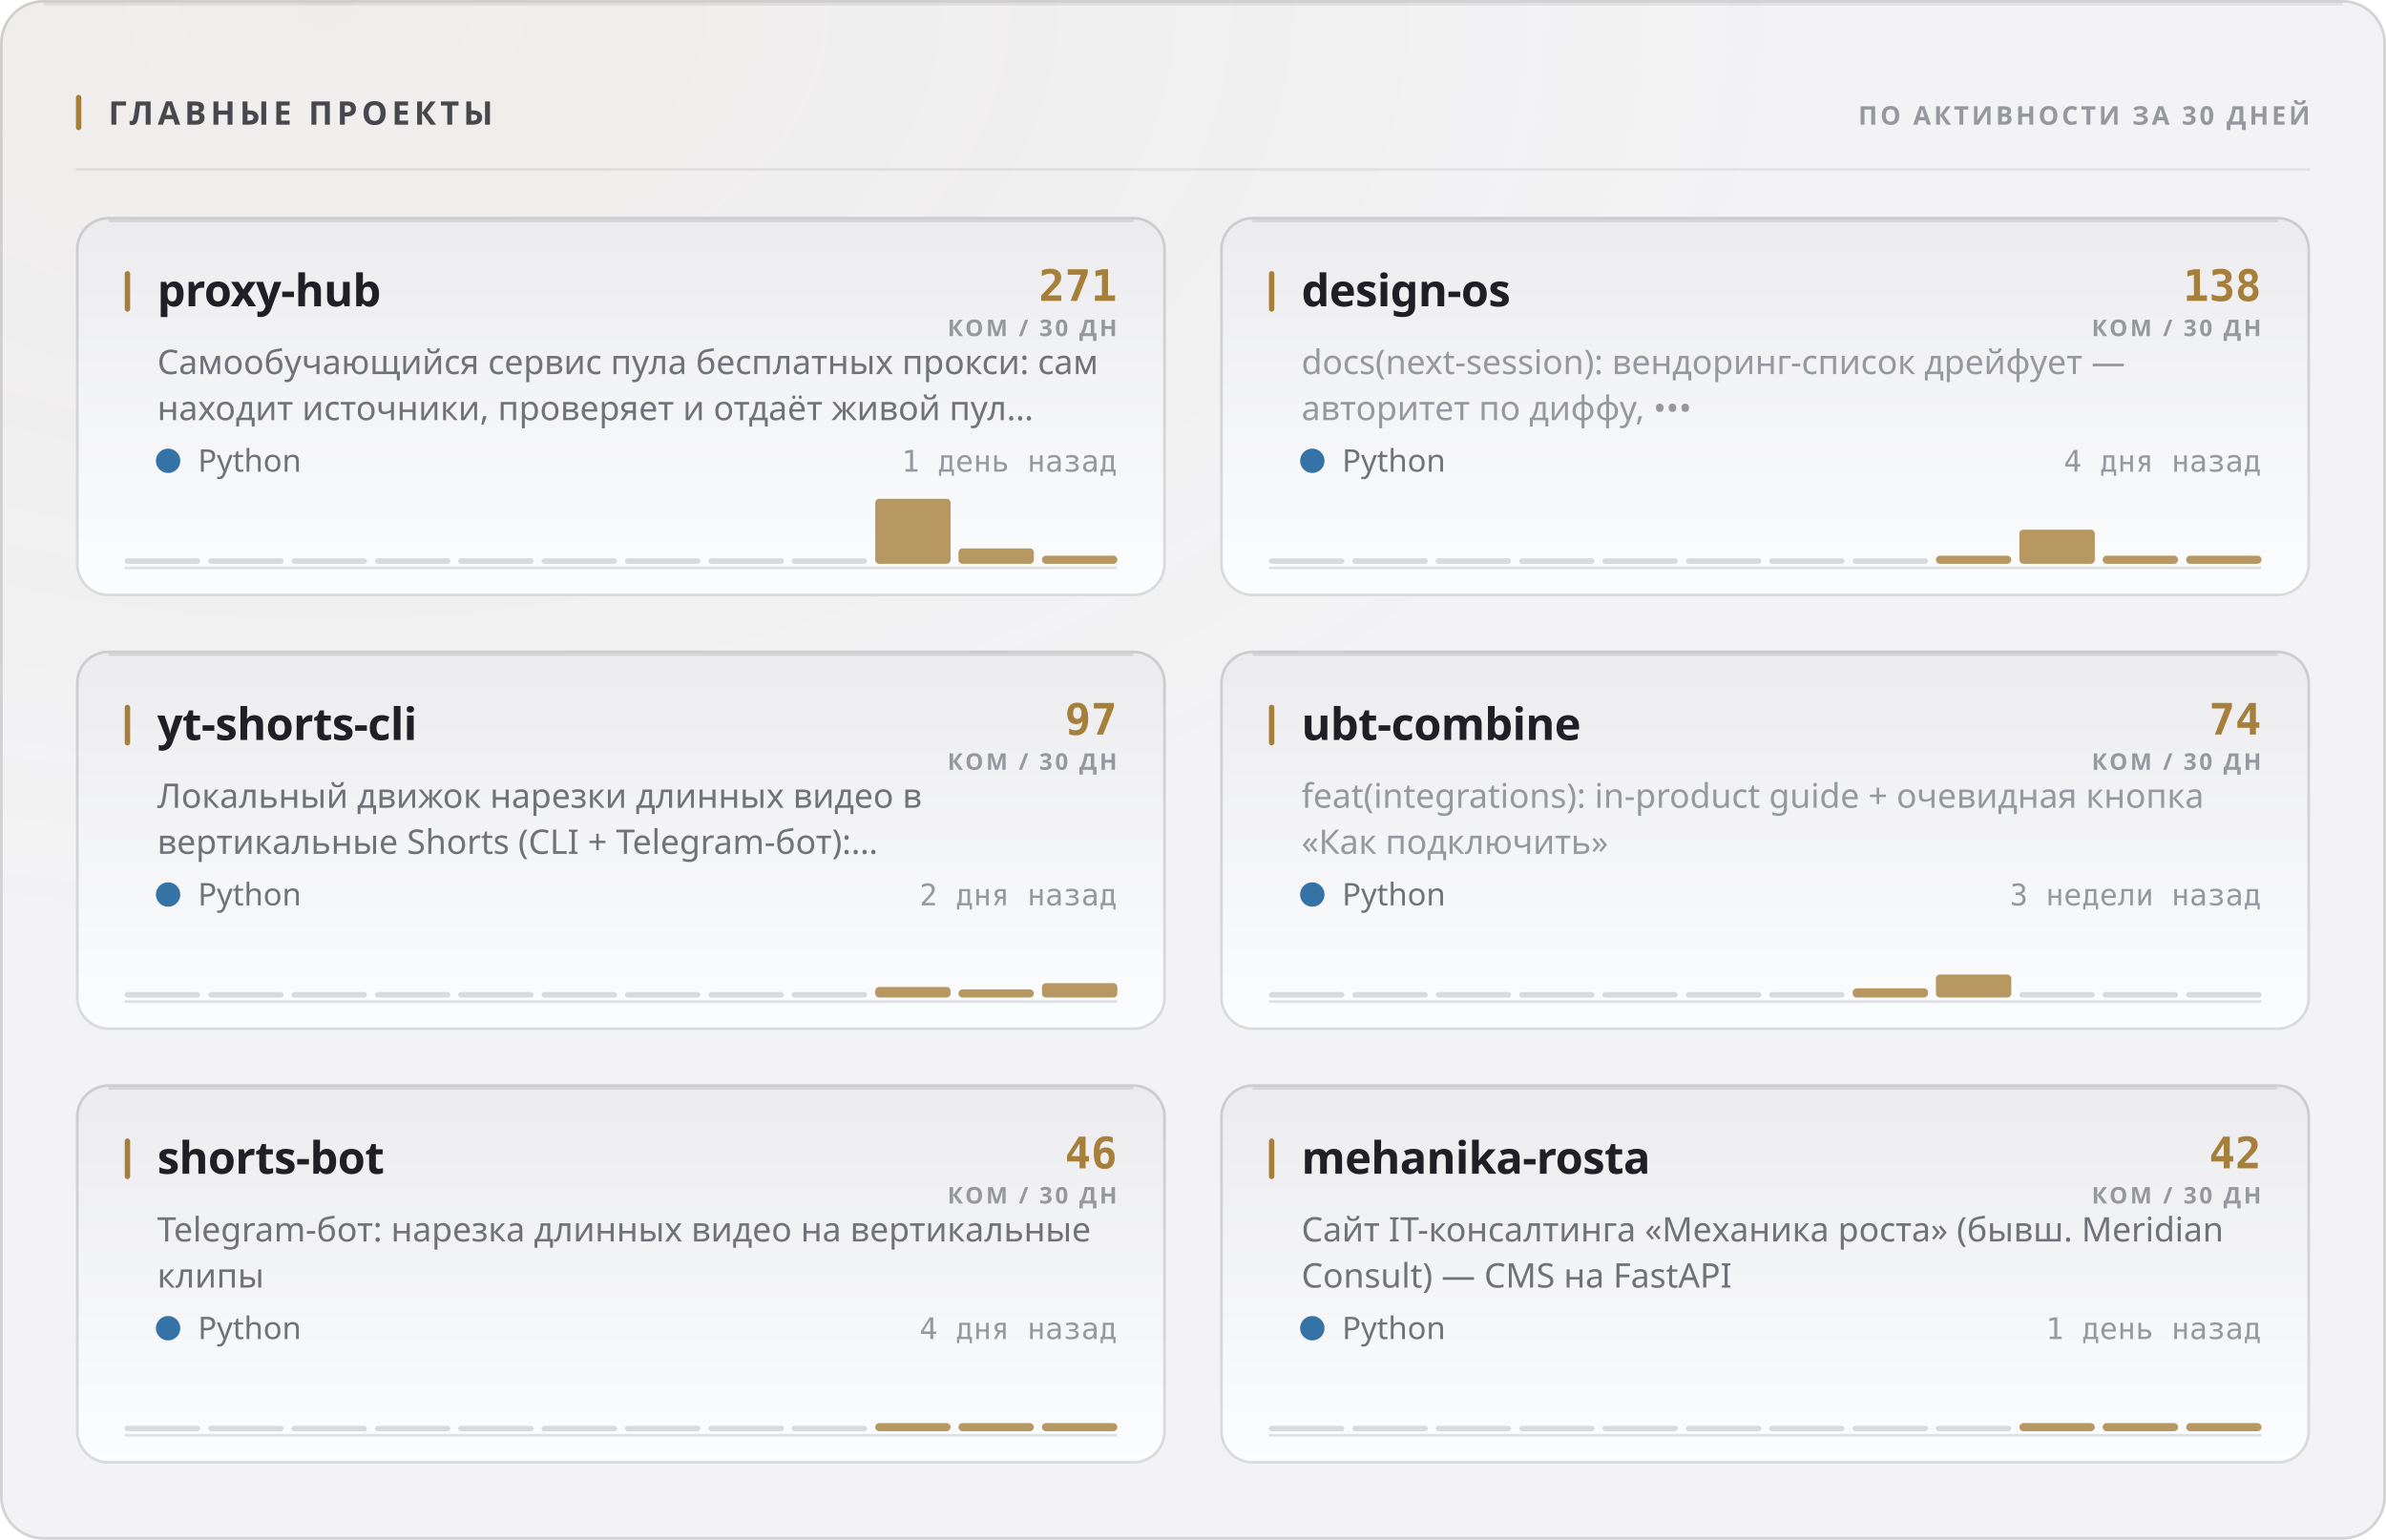
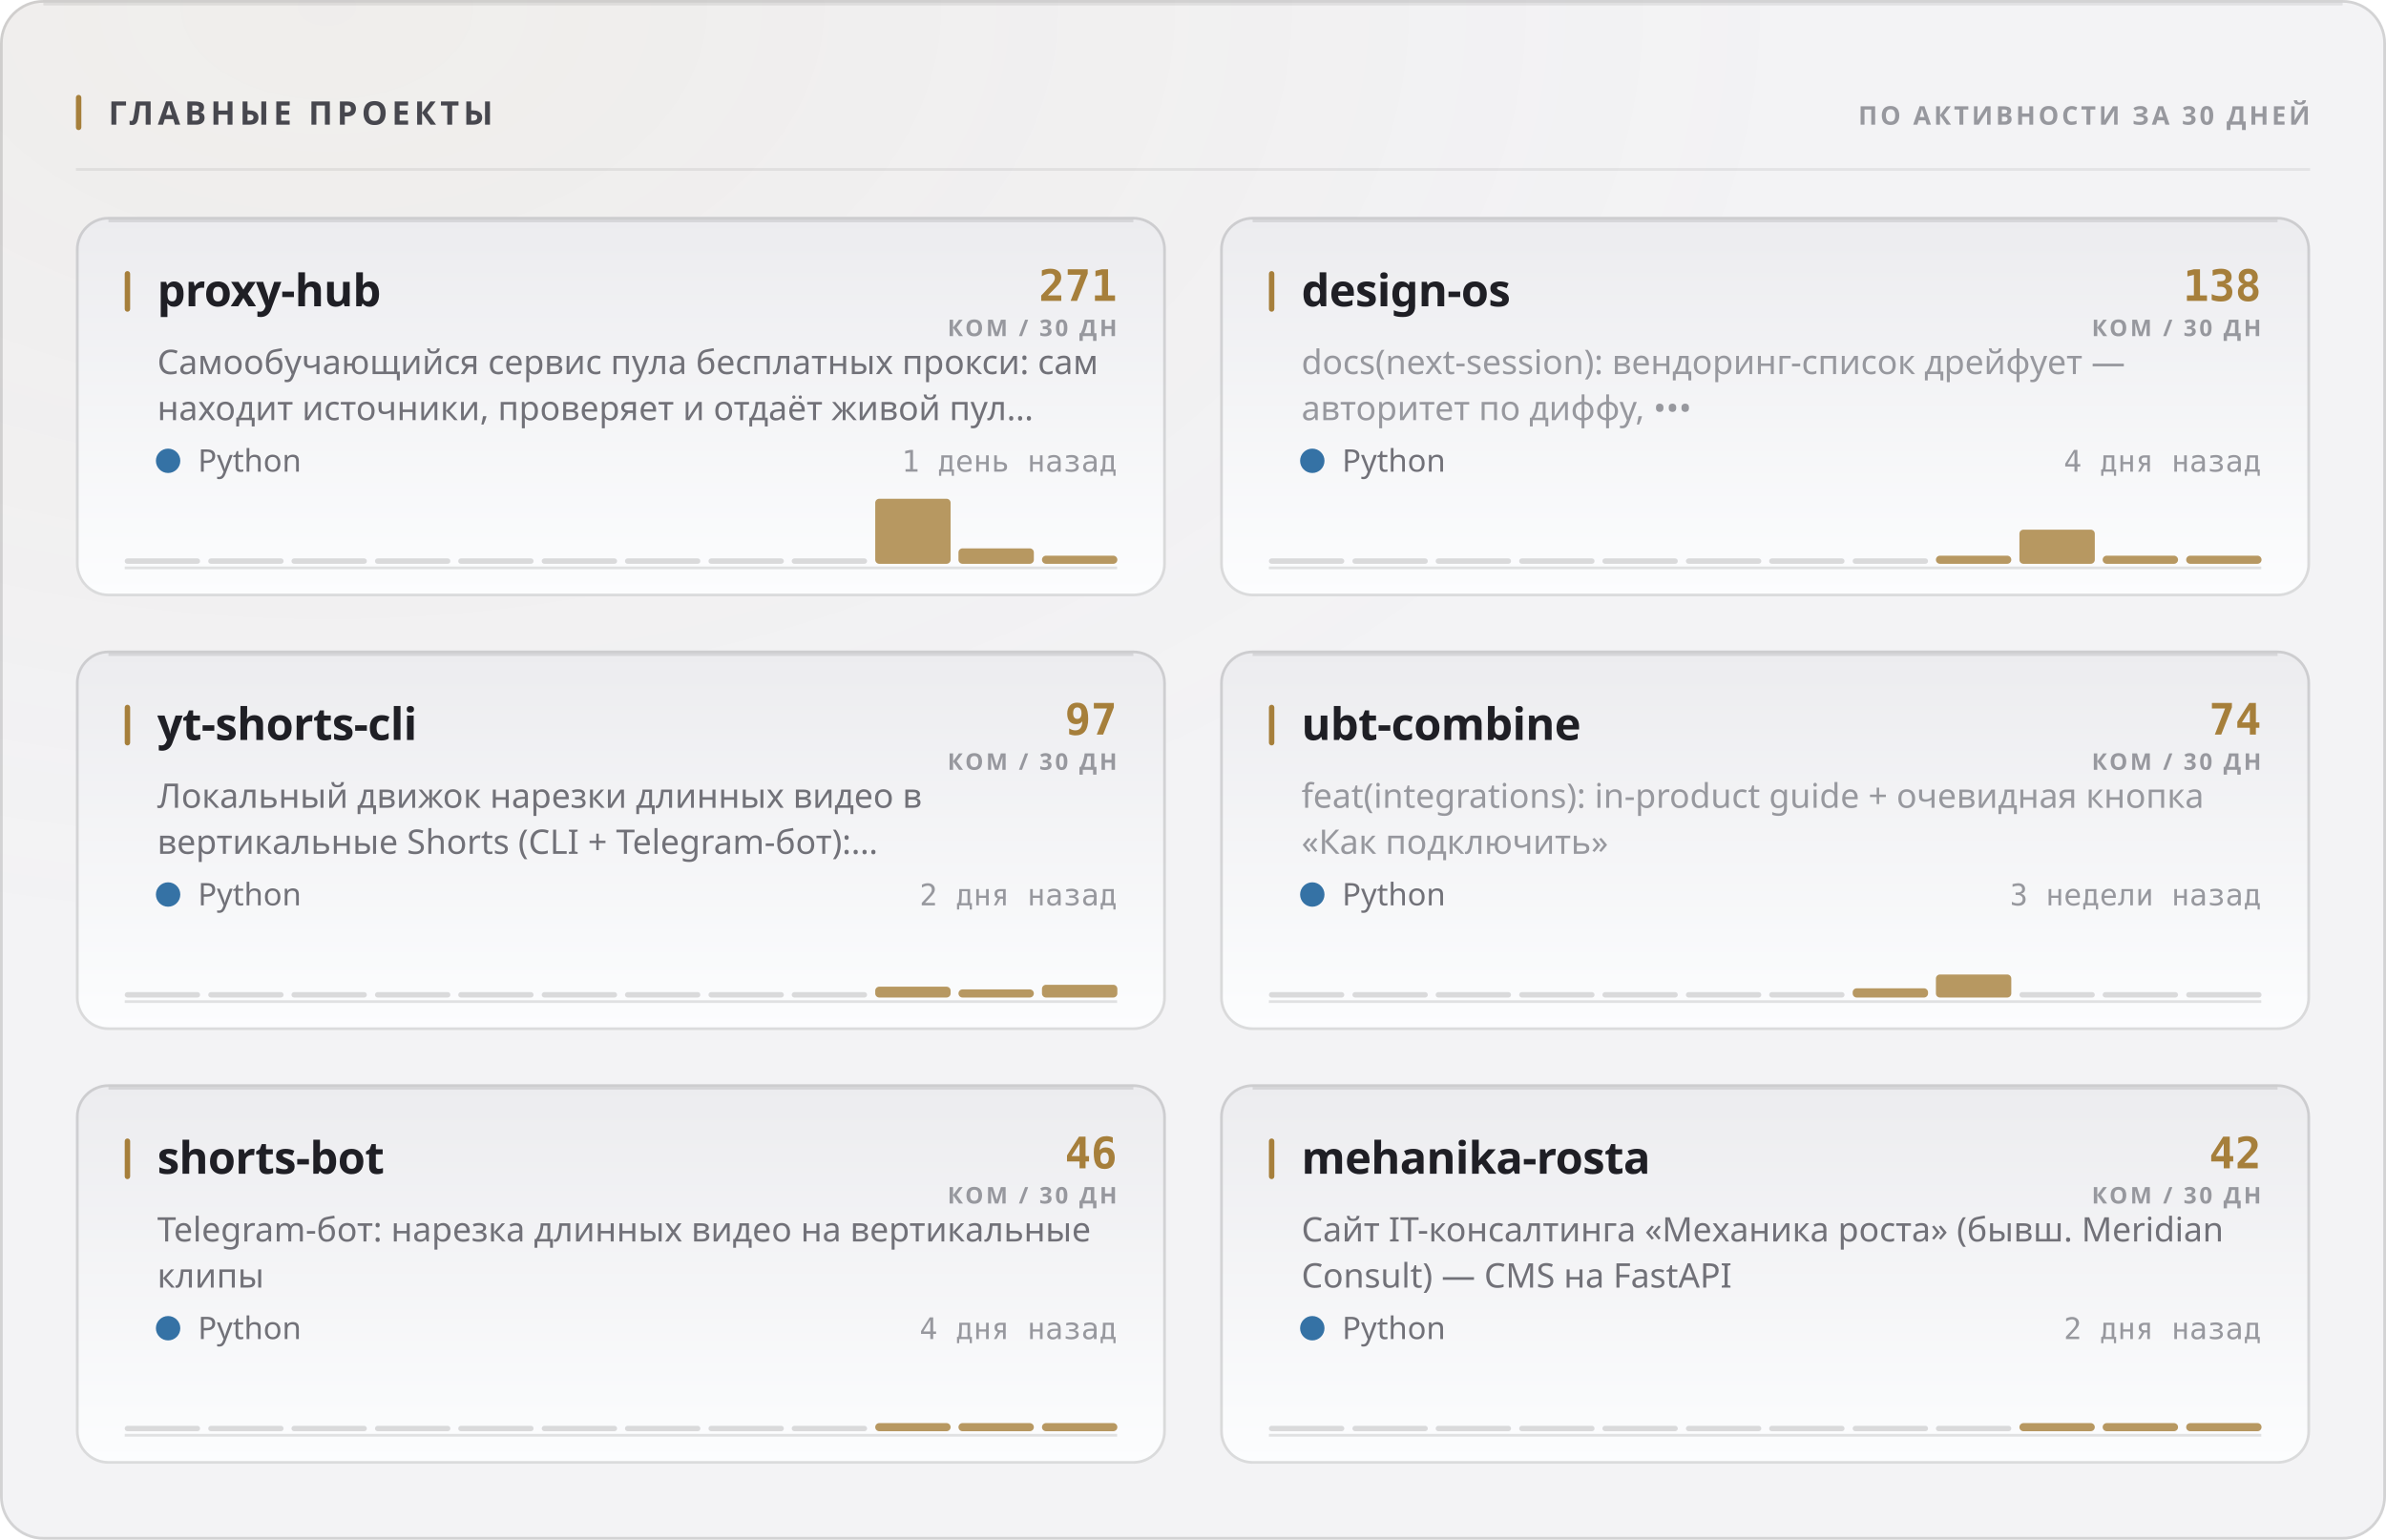
<svg xmlns="http://www.w3.org/2000/svg" width="880" height="568" viewBox="0 0 880 568" role="img">
  <style>
  text { font-family: -apple-system, BlinkMacSystemFont, 'Segoe UI', 'Noto Sans', Helvetica, Arial, sans-serif; }
  .mono { font-family: ui-monospace, 'SF Mono', 'Cascadia Mono', 'DejaVu Sans Mono', Menlo, Consolas, monospace; font-variant-numeric: tabular-nums; }
  .caps { letter-spacing: .1em; text-transform: uppercase; }

  @keyframes sheen  { from { transform: translateX(-120%); } to { transform: translateX(260%); } }
  @keyframes rise   { from { opacity: 0; transform: translateY(6px); } to { opacity: 1; transform: none; } }
  @keyframes slide  { from { opacity: 0; transform: translateX(-8px); } to { opacity: 1; transform: none; } }
  @keyframes grow   { from { transform: scaleY(0); } to { transform: scaleY(1); } }
  @keyframes widen  { from { transform: scaleX(0); } to { transform: scaleX(1); } }
  @keyframes draw   { from { stroke-dashoffset: 200; } to { stroke-dashoffset: 0; } }

  .sheen { animation: sheen 5.5s cubic-bezier(.45,0,.2,1) infinite; }
  .rise  { animation: rise .5s cubic-bezier(.16,1,.3,1) both; }
  .slide { animation: slide .42s cubic-bezier(.16,1,.3,1) both; }
  .bar   { transform-box: fill-box; transform-origin: 50% 100%;
           animation: grow .62s cubic-bezier(.16,1,.3,1) both; }
  .fill  { transform-box: fill-box; transform-origin: 0% 50%;
           animation: widen .8s cubic-bezier(.16,1,.3,1) both; }
  /* The hidden start state lives in the keyframes, never in the static rule.
     A renderer that ignores CSS animations then falls back to the FINISHED
     state — a drawn line, visible text — instead of an empty panel. */
  .spark { stroke-dasharray: 200;
           animation: draw 1.1s cubic-bezier(.16,1,.3,1) both; }

  @media (prefers-reduced-motion: reduce) {
    .sheen { animation: none; opacity: 0; }
    .rise, .slide, .bar, .fill, .spark { animation: none; opacity: 1; transform: none;
                                         stroke-dashoffset: 0; }
  }</style>
  <defs>
    <filter id="grain1" x="0" y="0" width="100%" height="100%">
      <feTurbulence type="fractalNoise" baseFrequency="0.82" numOctaves="3" stitchTiles="stitch" />
      <feColorMatrix type="saturate" values="0" />
    </filter>
    <radialGradient id="wash2" cx="14%" cy="0%" r="62%">
      <stop offset="0%" stop-color="#a67f3b" stop-opacity="0.05" />
      <stop offset="100%" stop-color="#a67f3b" stop-opacity="0" />
    </radialGradient>
    <linearGradient id="cardfill3" x1="0" y1="0" x2="0" y2="1">
      <stop offset="0%" stop-color="#ececef" />
      <stop offset="100%" stop-color="#fcfdfe" />
    </linearGradient>
    <linearGradient id="cardfill4" x1="0" y1="0" x2="0" y2="1">
      <stop offset="0%" stop-color="#ececef" />
      <stop offset="100%" stop-color="#fcfdfe" />
    </linearGradient>
    <linearGradient id="cardfill5" x1="0" y1="0" x2="0" y2="1">
      <stop offset="0%" stop-color="#ececef" />
      <stop offset="100%" stop-color="#fcfdfe" />
    </linearGradient>
    <linearGradient id="cardfill6" x1="0" y1="0" x2="0" y2="1">
      <stop offset="0%" stop-color="#ececef" />
      <stop offset="100%" stop-color="#fcfdfe" />
    </linearGradient>
    <linearGradient id="cardfill7" x1="0" y1="0" x2="0" y2="1">
      <stop offset="0%" stop-color="#ececef" />
      <stop offset="100%" stop-color="#fcfdfe" />
    </linearGradient>
    <linearGradient id="cardfill8" x1="0" y1="0" x2="0" y2="1">
      <stop offset="0%" stop-color="#ececef" />
      <stop offset="100%" stop-color="#fcfdfe" />
    </linearGradient>
  </defs>
  <rect width="880" height="568" rx="16" fill="#f3f3f5" />
  <rect width="880" height="568" rx="16" fill="url(#wash2)" />
  <rect width="880" height="568" rx="16" filter="url(#grain1)" opacity="0.035" style="mix-blend-mode:overlay" />
  <rect x=".5" y=".5" width="879" height="567" rx="15.5" fill="none" stroke="rgba(10,10,12,0.14)" />
  <path d="M16 1.5 H864" stroke="rgba(10,10,12,0.08)" stroke-width="1" fill="none" />
  <rect x="28" y="35" width="2" height="13" rx="1" fill="#a67f3b" />
  <text x="40" y="46" font-size="12" font-weight="700" fill="#47474e" letter-spacing="0.13em">ГЛАВНЫЕ ПРОЕКТЫ</text>
  <text x="852" y="46" font-size="9.5" font-weight="600" fill="#97989e" text-anchor="end" letter-spacing="0.11em">ПО АКТИВНОСТИ ЗА 30 ДНЕЙ</text>
  <path d="M28 62.5 H852" stroke="rgba(10,10,12,0.07)" stroke-width="1" />
  <g class="rise" opacity="1" style="">
    <rect x="28" y="80" width="402" height="140" rx="12" fill="url(#cardfill3)" />
    <rect x="28.5" y="80.5" width="401" height="139" rx="11.5" fill="none" stroke="rgba(10,10,12,0.14)" />
    <path d="M40 81.5 H418" stroke="rgba(10,10,12,0.1)" stroke-width="1" fill="none" />
    <rect x="46" y="100" width="2" height="15" rx="1" fill="#a67f3b" />
    <text x="58" y="113" font-size="16.5" font-weight="700" fill="#1f1f25" letter-spacing="-0.01em">proxy-hub</text>
    <text x="412" y="111" font-size="16" font-weight="700" fill="#a67f3b" text-anchor="end" class="mono">271</text>
    <text x="412" y="124" font-size="8.5" font-weight="600" fill="#97989e" text-anchor="end" letter-spacing="0.11em">КОМ / 30 ДН</text>
    <text x="58" y="138" font-size="12.5" font-weight="400" fill="#717178">Самообучающийся сервис пула бесплатных прокси: сам</text>
    <text x="58" y="155" font-size="12.5" font-weight="400" fill="#717178">находит источники, проверяет и отдаёт живой пул…</text>
    <circle cx="62" cy="170" r="4.5" fill="#3572A5" />
    <text x="73" y="174" font-size="11.5" font-weight="400" fill="#717178">Python</text>
    <text x="412" y="174" font-size="11" font-weight="400" fill="#97989e" text-anchor="end" class="mono">1 день назад</text>
    <path d="M46 209.5 H412" stroke="rgba(10,10,12,0.112)" stroke-width="1" />
    <g class="bar" style="animation-delay:0.18s">
      <rect x="46.0" y="206.0" width="27.8" height="2" rx="1" fill="rgba(10,10,12,0.14)" />
      <rect x="76.8" y="206.0" width="27.8" height="2" rx="1" fill="rgba(10,10,12,0.14)" />
      <rect x="107.5" y="206.0" width="27.8" height="2" rx="1" fill="rgba(10,10,12,0.14)" />
      <rect x="138.3" y="206.0" width="27.8" height="2" rx="1" fill="rgba(10,10,12,0.14)" />
      <rect x="169.0" y="206.0" width="27.8" height="2" rx="1" fill="rgba(10,10,12,0.14)" />
      <rect x="199.8" y="206.0" width="27.8" height="2" rx="1" fill="rgba(10,10,12,0.14)" />
      <rect x="230.5" y="206.0" width="27.8" height="2" rx="1" fill="rgba(10,10,12,0.14)" />
      <rect x="261.3" y="206.0" width="27.8" height="2" rx="1" fill="rgba(10,10,12,0.14)" />
      <rect x="292.0" y="206.0" width="27.8" height="2" rx="1" fill="rgba(10,10,12,0.14)" />
      <rect x="322.8" y="184.0" width="27.8" height="24.0" rx="1.5" fill="#a67f3b" opacity="0.8" />
      <rect x="353.5" y="202.3" width="27.8" height="5.7" rx="1.5" fill="#a67f3b" opacity="0.8" />
      <rect x="384.3" y="205.0" width="27.8" height="3.0" rx="1.5" fill="#a67f3b" opacity="0.8" />
    </g>
  </g>
  <g class="rise" opacity="1" style=" animation-delay:0.055s;">
    <rect x="450" y="80" width="402" height="140" rx="12" fill="url(#cardfill4)" />
    <rect x="450.5" y="80.5" width="401" height="139" rx="11.5" fill="none" stroke="rgba(10,10,12,0.14)" />
    <path d="M462 81.5 H840" stroke="rgba(10,10,12,0.1)" stroke-width="1" fill="none" />
    <rect x="468" y="100" width="2" height="15" rx="1" fill="#a67f3b" />
    <text x="480" y="113" font-size="16.5" font-weight="700" fill="#1f1f25" letter-spacing="-0.01em">design-os</text>
    <text x="834" y="111" font-size="16" font-weight="700" fill="#a67f3b" text-anchor="end" class="mono">138</text>
    <text x="834" y="124" font-size="8.5" font-weight="600" fill="#97989e" text-anchor="end" letter-spacing="0.11em">КОМ / 30 ДН</text>
    <text x="480" y="138" font-size="12.5" font-weight="400" fill="#97989e">docs(next-session): вендоринг-список дрейфует —</text>
    <text x="480" y="155" font-size="12.5" font-weight="400" fill="#97989e">авторитет по диффу, •••</text>
    <circle cx="484" cy="170" r="4.5" fill="#3572A5" />
    <text x="495" y="174" font-size="11.5" font-weight="400" fill="#717178">Python</text>
    <text x="834" y="174" font-size="11" font-weight="400" fill="#97989e" text-anchor="end" class="mono">4 дня назад</text>
    <path d="M468 209.5 H834" stroke="rgba(10,10,12,0.112)" stroke-width="1" />
    <g class="bar" style="animation-delay:0.24s">
      <rect x="468.0" y="206.0" width="27.8" height="2" rx="1" fill="rgba(10,10,12,0.14)" />
      <rect x="498.8" y="206.0" width="27.8" height="2" rx="1" fill="rgba(10,10,12,0.14)" />
      <rect x="529.5" y="206.0" width="27.8" height="2" rx="1" fill="rgba(10,10,12,0.14)" />
      <rect x="560.3" y="206.0" width="27.8" height="2" rx="1" fill="rgba(10,10,12,0.14)" />
      <rect x="591.0" y="206.0" width="27.8" height="2" rx="1" fill="rgba(10,10,12,0.14)" />
      <rect x="621.8" y="206.0" width="27.8" height="2" rx="1" fill="rgba(10,10,12,0.14)" />
      <rect x="652.5" y="206.0" width="27.8" height="2" rx="1" fill="rgba(10,10,12,0.14)" />
      <rect x="683.3" y="206.0" width="27.8" height="2" rx="1" fill="rgba(10,10,12,0.14)" />
      <rect x="714.0" y="205.0" width="27.8" height="3.0" rx="1.5" fill="#a67f3b" opacity="0.8" />
      <rect x="744.8" y="195.4" width="27.8" height="12.6" rx="1.5" fill="#a67f3b" opacity="0.8" />
      <rect x="775.5" y="205.0" width="27.8" height="3.0" rx="1.5" fill="#a67f3b" opacity="0.8" />
      <rect x="806.3" y="205.0" width="27.8" height="3.0" rx="1.5" fill="#a67f3b" opacity="0.8" />
    </g>
  </g>
  <g class="rise" opacity="1" style=" animation-delay:0.110s;">
    <rect x="28" y="240" width="402" height="140" rx="12" fill="url(#cardfill5)" />
    <rect x="28.5" y="240.5" width="401" height="139" rx="11.5" fill="none" stroke="rgba(10,10,12,0.14)" />
    <path d="M40 241.5 H418" stroke="rgba(10,10,12,0.1)" stroke-width="1" fill="none" />
    <rect x="46" y="260" width="2" height="15" rx="1" fill="#a67f3b" />
    <text x="58" y="273" font-size="16.5" font-weight="700" fill="#1f1f25" letter-spacing="-0.01em">yt-shorts-cli</text>
    <text x="412" y="271" font-size="16" font-weight="700" fill="#a67f3b" text-anchor="end" class="mono">97</text>
    <text x="412" y="284" font-size="8.5" font-weight="600" fill="#97989e" text-anchor="end" letter-spacing="0.11em">КОМ / 30 ДН</text>
    <text x="58" y="298" font-size="12.5" font-weight="400" fill="#717178">Локальный движок нарезки длинных видео в</text>
    <text x="58" y="315" font-size="12.5" font-weight="400" fill="#717178">вертикальные Shorts (CLI + Telegram-бот):…</text>
    <circle cx="62" cy="330" r="4.5" fill="#3572A5" />
    <text x="73" y="334" font-size="11.5" font-weight="400" fill="#717178">Python</text>
    <text x="412" y="334" font-size="11" font-weight="400" fill="#97989e" text-anchor="end" class="mono">2 дня назад</text>
    <path d="M46 369.5 H412" stroke="rgba(10,10,12,0.112)" stroke-width="1" />
    <g class="bar" style="animation-delay:0.3s">
      <rect x="46.0" y="366.0" width="27.8" height="2" rx="1" fill="rgba(10,10,12,0.14)" />
      <rect x="76.8" y="366.0" width="27.8" height="2" rx="1" fill="rgba(10,10,12,0.14)" />
      <rect x="107.5" y="366.0" width="27.8" height="2" rx="1" fill="rgba(10,10,12,0.14)" />
      <rect x="138.3" y="366.0" width="27.8" height="2" rx="1" fill="rgba(10,10,12,0.14)" />
      <rect x="169.0" y="366.0" width="27.8" height="2" rx="1" fill="rgba(10,10,12,0.14)" />
      <rect x="199.8" y="366.0" width="27.8" height="2" rx="1" fill="rgba(10,10,12,0.14)" />
      <rect x="230.5" y="366.0" width="27.8" height="2" rx="1" fill="rgba(10,10,12,0.14)" />
      <rect x="261.3" y="366.0" width="27.8" height="2" rx="1" fill="rgba(10,10,12,0.14)" />
      <rect x="292.0" y="366.0" width="27.8" height="2" rx="1" fill="rgba(10,10,12,0.14)" />
-       <rect x="322.8" y="364.1" width="27.8" height="3.9" rx="1.5" fill="#a67f3b" opacity="0.8" />
+       <rect x="322.8" y="364.0" width="27.8" height="4.0" rx="1.5" fill="#a67f3b" opacity="0.8" />
      <rect x="353.5" y="365.0" width="27.8" height="3.0" rx="1.5" fill="#a67f3b" opacity="0.8" />
-       <rect x="384.3" y="362.7" width="27.8" height="5.3" rx="1.5" fill="#a67f3b" opacity="0.8" />
+       <rect x="384.3" y="363.3" width="27.8" height="4.7" rx="1.5" fill="#a67f3b" opacity="0.8" />
    </g>
  </g>
  <g class="rise" opacity="1" style=" animation-delay:0.165s;">
    <rect x="450" y="240" width="402" height="140" rx="12" fill="url(#cardfill6)" />
    <rect x="450.5" y="240.5" width="401" height="139" rx="11.5" fill="none" stroke="rgba(10,10,12,0.14)" />
    <path d="M462 241.5 H840" stroke="rgba(10,10,12,0.1)" stroke-width="1" fill="none" />
    <rect x="468" y="260" width="2" height="15" rx="1" fill="#a67f3b" />
    <text x="480" y="273" font-size="16.5" font-weight="700" fill="#1f1f25" letter-spacing="-0.01em">ubt-combine</text>
    <text x="834" y="271" font-size="16" font-weight="700" fill="#a67f3b" text-anchor="end" class="mono">74</text>
    <text x="834" y="284" font-size="8.5" font-weight="600" fill="#97989e" text-anchor="end" letter-spacing="0.11em">КОМ / 30 ДН</text>
    <text x="480" y="298" font-size="12.5" font-weight="400" fill="#97989e">feat(integrations): in-product guide + очевидная кнопка</text>
    <text x="480" y="315" font-size="12.5" font-weight="400" fill="#97989e">«Как подключить»</text>
    <circle cx="484" cy="330" r="4.5" fill="#3572A5" />
    <text x="495" y="334" font-size="11.5" font-weight="400" fill="#717178">Python</text>
    <text x="834" y="334" font-size="11" font-weight="400" fill="#97989e" text-anchor="end" class="mono">3 недели назад</text>
    <path d="M468 369.5 H834" stroke="rgba(10,10,12,0.112)" stroke-width="1" />
    <g class="bar" style="animation-delay:0.36s">
      <rect x="468.0" y="366.0" width="27.8" height="2" rx="1" fill="rgba(10,10,12,0.14)" />
      <rect x="498.8" y="366.0" width="27.8" height="2" rx="1" fill="rgba(10,10,12,0.14)" />
      <rect x="529.5" y="366.0" width="27.8" height="2" rx="1" fill="rgba(10,10,12,0.14)" />
      <rect x="560.3" y="366.0" width="27.8" height="2" rx="1" fill="rgba(10,10,12,0.14)" />
      <rect x="591.0" y="366.0" width="27.8" height="2" rx="1" fill="rgba(10,10,12,0.14)" />
      <rect x="621.8" y="366.0" width="27.8" height="2" rx="1" fill="rgba(10,10,12,0.14)" />
      <rect x="652.5" y="366.0" width="27.8" height="2" rx="1" fill="rgba(10,10,12,0.14)" />
      <rect x="683.3" y="364.6" width="27.8" height="3.4" rx="1.5" fill="#a67f3b" opacity="0.8" />
      <rect x="714.0" y="359.5" width="27.8" height="8.5" rx="1.5" fill="#a67f3b" opacity="0.8" />
      <rect x="744.8" y="366.0" width="27.8" height="2" rx="1" fill="rgba(10,10,12,0.14)" />
      <rect x="775.5" y="366.0" width="27.8" height="2" rx="1" fill="rgba(10,10,12,0.14)" />
      <rect x="806.3" y="366.0" width="27.8" height="2" rx="1" fill="rgba(10,10,12,0.14)" />
    </g>
  </g>
  <g class="rise" opacity="1" style=" animation-delay:0.220s;">
    <rect x="28" y="400" width="402" height="140" rx="12" fill="url(#cardfill7)" />
    <rect x="28.5" y="400.5" width="401" height="139" rx="11.5" fill="none" stroke="rgba(10,10,12,0.14)" />
    <path d="M40 401.5 H418" stroke="rgba(10,10,12,0.1)" stroke-width="1" fill="none" />
    <rect x="46" y="420" width="2" height="15" rx="1" fill="#a67f3b" />
    <text x="58" y="433" font-size="16.5" font-weight="700" fill="#1f1f25" letter-spacing="-0.01em">shorts-bot</text>
    <text x="412" y="431" font-size="16" font-weight="700" fill="#a67f3b" text-anchor="end" class="mono">46</text>
    <text x="412" y="444" font-size="8.5" font-weight="600" fill="#97989e" text-anchor="end" letter-spacing="0.11em">КОМ / 30 ДН</text>
    <text x="58" y="458" font-size="12.5" font-weight="400" fill="#717178">Telegram-бот: нарезка длинных видео на вертикальные</text>
    <text x="58" y="475" font-size="12.5" font-weight="400" fill="#717178">клипы</text>
    <circle cx="62" cy="490" r="4.5" fill="#3572A5" />
    <text x="73" y="494" font-size="11.5" font-weight="400" fill="#717178">Python</text>
    <text x="412" y="494" font-size="11" font-weight="400" fill="#97989e" text-anchor="end" class="mono">4 дня назад</text>
    <path d="M46 529.5 H412" stroke="rgba(10,10,12,0.112)" stroke-width="1" />
    <g class="bar" style="animation-delay:0.42s">
      <rect x="46.0" y="526.0" width="27.8" height="2" rx="1" fill="rgba(10,10,12,0.14)" />
      <rect x="76.8" y="526.0" width="27.8" height="2" rx="1" fill="rgba(10,10,12,0.14)" />
      <rect x="107.5" y="526.0" width="27.8" height="2" rx="1" fill="rgba(10,10,12,0.14)" />
      <rect x="138.3" y="526.0" width="27.8" height="2" rx="1" fill="rgba(10,10,12,0.14)" />
      <rect x="169.0" y="526.0" width="27.8" height="2" rx="1" fill="rgba(10,10,12,0.14)" />
      <rect x="199.8" y="526.0" width="27.8" height="2" rx="1" fill="rgba(10,10,12,0.14)" />
      <rect x="230.5" y="526.0" width="27.8" height="2" rx="1" fill="rgba(10,10,12,0.14)" />
      <rect x="261.3" y="526.0" width="27.8" height="2" rx="1" fill="rgba(10,10,12,0.14)" />
      <rect x="292.0" y="526.0" width="27.8" height="2" rx="1" fill="rgba(10,10,12,0.14)" />
      <rect x="322.8" y="525.0" width="27.8" height="3.0" rx="1.5" fill="#a67f3b" opacity="0.8" />
      <rect x="353.5" y="525.0" width="27.8" height="3.0" rx="1.5" fill="#a67f3b" opacity="0.8" />
      <rect x="384.3" y="525.0" width="27.8" height="3.0" rx="1.5" fill="#a67f3b" opacity="0.8" />
    </g>
  </g>
  <g class="rise" opacity="1" style=" animation-delay:0.275s;">
    <rect x="450" y="400" width="402" height="140" rx="12" fill="url(#cardfill8)" />
    <rect x="450.5" y="400.5" width="401" height="139" rx="11.5" fill="none" stroke="rgba(10,10,12,0.14)" />
    <path d="M462 401.5 H840" stroke="rgba(10,10,12,0.1)" stroke-width="1" fill="none" />
    <rect x="468" y="420" width="2" height="15" rx="1" fill="#a67f3b" />
    <text x="480" y="433" font-size="16.5" font-weight="700" fill="#1f1f25" letter-spacing="-0.01em">mehanika-rosta</text>
    <text x="834" y="431" font-size="16" font-weight="700" fill="#a67f3b" text-anchor="end" class="mono">42</text>
    <text x="834" y="444" font-size="8.5" font-weight="600" fill="#97989e" text-anchor="end" letter-spacing="0.11em">КОМ / 30 ДН</text>
    <text x="480" y="458" font-size="12.5" font-weight="400" fill="#717178">Сайт IT-консалтинга «Механика роста» (бывш. Meridian</text>
    <text x="480" y="475" font-size="12.5" font-weight="400" fill="#717178">Consult) — CMS на FastAPI</text>
    <circle cx="484" cy="490" r="4.5" fill="#3572A5" />
    <text x="495" y="494" font-size="11.5" font-weight="400" fill="#717178">Python</text>
-     <text x="834" y="494" font-size="11" font-weight="400" fill="#97989e" text-anchor="end" class="mono">1 день назад</text>
+     <text x="834" y="494" font-size="11" font-weight="400" fill="#97989e" text-anchor="end" class="mono">2 дня назад</text>
    <path d="M468 529.5 H834" stroke="rgba(10,10,12,0.112)" stroke-width="1" />
    <g class="bar" style="animation-delay:0.48s">
      <rect x="468.0" y="526.0" width="27.8" height="2" rx="1" fill="rgba(10,10,12,0.14)" />
      <rect x="498.8" y="526.0" width="27.8" height="2" rx="1" fill="rgba(10,10,12,0.14)" />
      <rect x="529.5" y="526.0" width="27.8" height="2" rx="1" fill="rgba(10,10,12,0.14)" />
      <rect x="560.3" y="526.0" width="27.8" height="2" rx="1" fill="rgba(10,10,12,0.14)" />
      <rect x="591.0" y="526.0" width="27.8" height="2" rx="1" fill="rgba(10,10,12,0.14)" />
      <rect x="621.8" y="526.0" width="27.8" height="2" rx="1" fill="rgba(10,10,12,0.14)" />
      <rect x="652.5" y="526.0" width="27.8" height="2" rx="1" fill="rgba(10,10,12,0.14)" />
      <rect x="683.3" y="526.0" width="27.8" height="2" rx="1" fill="rgba(10,10,12,0.14)" />
      <rect x="714.0" y="526.0" width="27.8" height="2" rx="1" fill="rgba(10,10,12,0.14)" />
      <rect x="744.8" y="525.0" width="27.8" height="3.0" rx="1.5" fill="#a67f3b" opacity="0.8" />
      <rect x="775.5" y="525.0" width="27.8" height="3.0" rx="1.5" fill="#a67f3b" opacity="0.8" />
      <rect x="806.3" y="525.0" width="27.8" height="3.0" rx="1.5" fill="#a67f3b" opacity="0.8" />
    </g>
  </g>
</svg>
